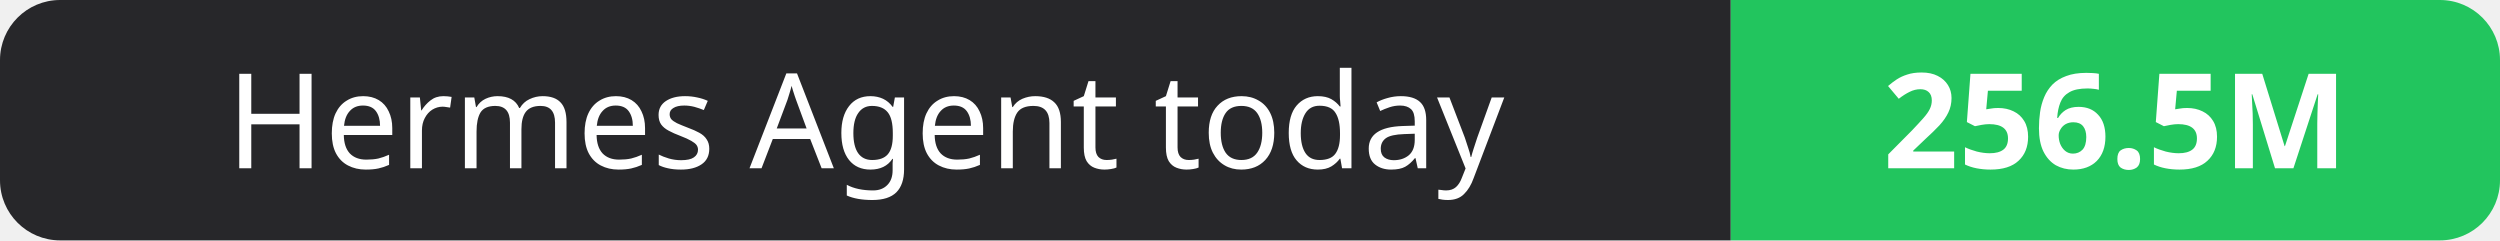
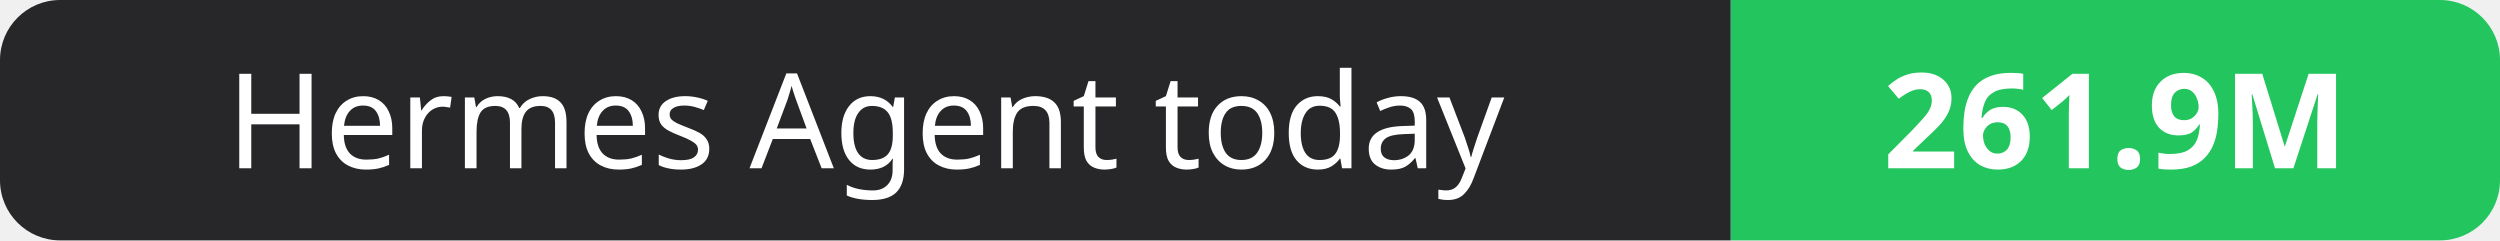
- <svg xmlns="http://www.w3.org/2000/svg" width="208" height="20" role="img" aria-label="Hermes Agent today: 256.5M">
+ <svg xmlns="http://www.w3.org/2000/svg" width="208" height="20" role="img" aria-label="Hermes Agent today: 261.9M">
  <clipPath id="r">
    <rect width="208" height="20" rx="5" fill="#fff" />
  </clipPath>
  <g clip-path="url(#r)">
    <rect width="144" height="20" fill="#27272a" />
    <rect x="144" width="64" height="20" fill="#22c55e" />
  </g>
  <g fill="#fff" text-anchor="middle" font-family="Verdana,Geneva,sans-serif" font-size="11">
    <text x="72.0" y="14">Hermes Agent today</text>
-     <text x="176.0" y="14" font-weight="700">256.5M</text>
+     <text x="176.0" y="14" font-weight="700">261.9M</text>
  </g>
</svg>
